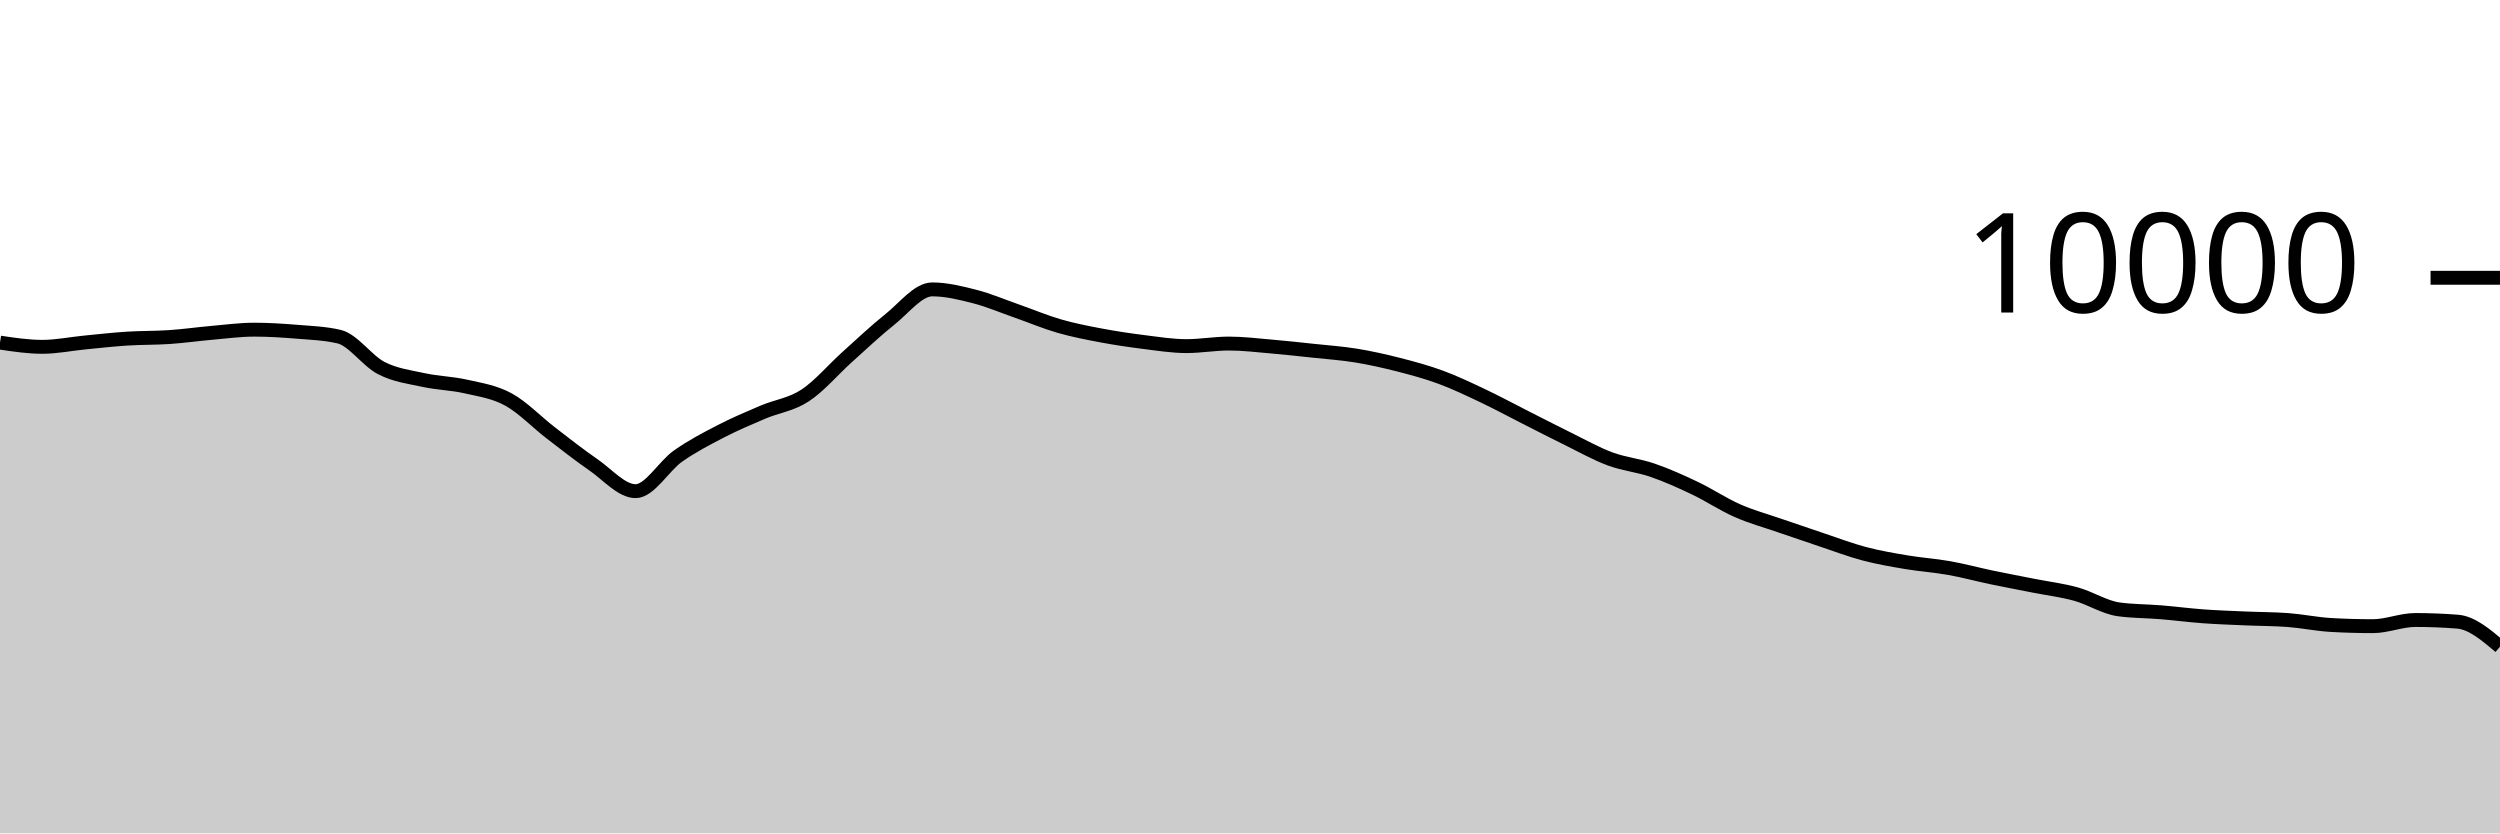
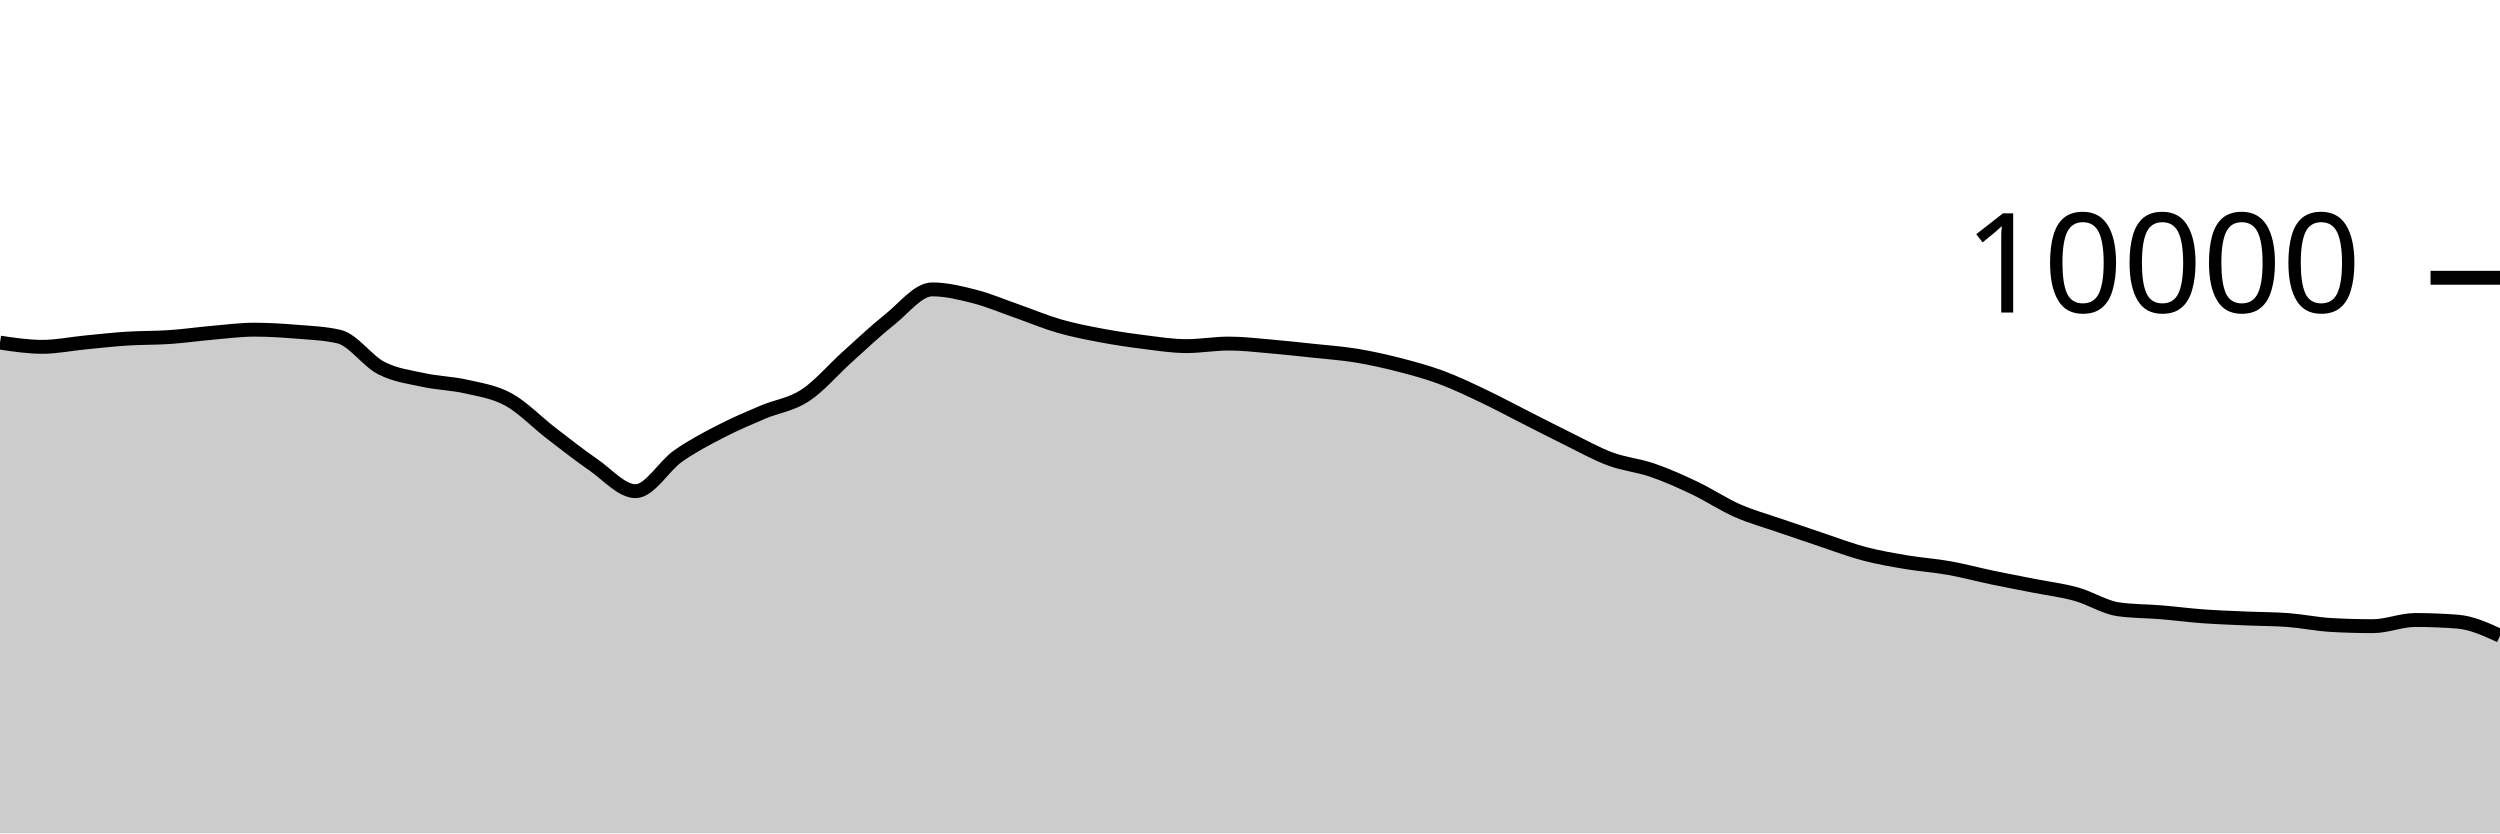
<svg xmlns="http://www.w3.org/2000/svg" viewBox="0 0 180 60">
  <g transform="translate(0,20)">
-     <path class="area" fill="rgba(0, 0, 0, 0.2)" d="M0,4.668C1.017,4.82,2.034,4.972,3.051,4.972C4.068,4.972,5.085,4.759,6.102,4.66C7.119,4.561,8.136,4.445,9.153,4.38C10.169,4.315,11.186,4.337,12.203,4.268C13.22,4.199,14.237,4.053,15.254,3.964C16.271,3.875,17.288,3.736,18.305,3.736C19.322,3.736,20.339,3.801,21.356,3.884C22.373,3.967,23.39,4.001,24.407,4.236C25.424,4.471,26.441,5.983,27.458,6.504C28.475,7.025,29.492,7.143,30.508,7.364C31.525,7.585,32.542,7.599,33.559,7.832C34.576,8.065,35.593,8.207,36.61,8.764C37.627,9.321,38.644,10.39,39.661,11.172C40.678,11.954,41.695,12.757,42.712,13.456C43.729,14.155,44.746,15.364,45.763,15.364C46.78,15.364,47.797,13.555,48.814,12.84C49.831,12.125,50.847,11.599,51.864,11.072C52.881,10.545,53.898,10.113,54.915,9.68C55.932,9.247,56.949,9.141,57.966,8.476C58.983,7.811,60,6.601,61.017,5.688C62.034,4.775,63.051,3.809,64.068,3C65.085,2.191,66.102,0.836,67.119,0.836C68.136,0.836,69.153,1.087,70.169,1.348C71.186,1.609,72.203,2.045,73.22,2.4C74.237,2.755,75.254,3.187,76.271,3.48C77.288,3.773,78.305,3.969,79.322,4.16C80.339,4.351,81.356,4.501,82.373,4.628C83.39,4.755,84.407,4.92,85.424,4.92C86.441,4.92,87.458,4.736,88.475,4.736C89.492,4.736,90.508,4.861,91.525,4.948C92.542,5.035,93.559,5.147,94.576,5.256C95.593,5.365,96.61,5.434,97.627,5.6C98.644,5.766,99.661,5.992,100.678,6.252C101.695,6.512,102.712,6.785,103.729,7.16C104.746,7.535,105.763,8.022,106.78,8.504C107.797,8.986,108.814,9.537,109.831,10.052C110.847,10.567,111.864,11.093,112.881,11.592C113.898,12.091,114.915,12.667,115.932,13.044C116.949,13.421,117.966,13.505,118.983,13.856C120,14.207,121.017,14.663,122.034,15.148C123.051,15.633,124.068,16.315,125.085,16.764C126.102,17.213,127.119,17.488,128.136,17.84C129.153,18.192,130.169,18.537,131.186,18.876C132.203,19.215,133.22,19.604,134.237,19.872C135.254,20.14,136.271,20.313,137.288,20.484C138.305,20.655,139.322,20.719,140.339,20.9C141.356,21.081,142.373,21.359,143.39,21.572C144.407,21.785,145.424,21.975,146.441,22.176C147.458,22.377,148.475,22.497,149.492,22.78C150.508,23.063,151.525,23.731,152.542,23.872C153.559,24.013,154.576,24,155.593,24.084C156.61,24.168,157.627,24.302,158.644,24.376C159.661,24.45,160.678,24.483,161.695,24.528C162.712,24.573,163.729,24.567,164.746,24.644C165.763,24.721,166.78,24.937,167.797,24.996C168.814,25.055,169.831,25.084,170.847,25.084C171.864,25.084,172.881,24.64,173.898,24.64C174.915,24.64,175.932,24.68,176.949,24.76C177.966,24.84,178.983,25.7,180,26.56L180,40C178.983,40,177.966,40,176.949,40C175.932,40,174.915,40,173.898,40C172.881,40,171.864,40,170.847,40C169.831,40,168.814,40,167.797,40C166.78,40,165.763,40,164.746,40C163.729,40,162.712,40,161.695,40C160.678,40,159.661,40,158.644,40C157.627,40,156.61,40,155.593,40C154.576,40,153.559,40,152.542,40C151.525,40,150.508,40,149.492,40C148.475,40,147.458,40,146.441,40C145.424,40,144.407,40,143.39,40C142.373,40,141.356,40,140.339,40C139.322,40,138.305,40,137.288,40C136.271,40,135.254,40,134.237,40C133.22,40,132.203,40,131.186,40C130.169,40,129.153,40,128.136,40C127.119,40,126.102,40,125.085,40C124.068,40,123.051,40,122.034,40C121.017,40,120,40,118.983,40C117.966,40,116.949,40,115.932,40C114.915,40,113.898,40,112.881,40C111.864,40,110.847,40,109.831,40C108.814,40,107.797,40,106.78,40C105.763,40,104.746,40,103.729,40C102.712,40,101.695,40,100.678,40C99.661,40,98.644,40,97.627,40C96.61,40,95.593,40,94.576,40C93.559,40,92.542,40,91.525,40C90.508,40,89.492,40,88.475,40C87.458,40,86.441,40,85.424,40C84.407,40,83.39,40,82.373,40C81.356,40,80.339,40,79.322,40C78.305,40,77.288,40,76.271,40C75.254,40,74.237,40,73.22,40C72.203,40,71.186,40,70.169,40C69.153,40,68.136,40,67.119,40C66.102,40,65.085,40,64.068,40C63.051,40,62.034,40,61.017,40C60,40,58.983,40,57.966,40C56.949,40,55.932,40,54.915,40C53.898,40,52.881,40,51.864,40C50.847,40,49.831,40,48.814,40C47.797,40,46.78,40,45.763,40C44.746,40,43.729,40,42.712,40C41.695,40,40.678,40,39.661,40C38.644,40,37.627,40,36.61,40C35.593,40,34.576,40,33.559,40C32.542,40,31.525,40,30.508,40C29.492,40,28.475,40,27.458,40C26.441,40,25.424,40,24.407,40C23.39,40,22.373,40,21.356,40C20.339,40,19.322,40,18.305,40C17.288,40,16.271,40,15.254,40C14.237,40,13.22,40,12.203,40C11.186,40,10.169,40,9.153,40C8.136,40,7.119,40,6.102,40C5.085,40,4.068,40,3.051,40C2.034,40,1.017,40,0,40Z" />
-     <path class="line" stroke="black" fill="none" d="M0,4.668C1.017,4.82,2.034,4.972,3.051,4.972C4.068,4.972,5.085,4.759,6.102,4.66C7.119,4.561,8.136,4.445,9.153,4.38C10.169,4.315,11.186,4.337,12.203,4.268C13.22,4.199,14.237,4.053,15.254,3.964C16.271,3.875,17.288,3.736,18.305,3.736C19.322,3.736,20.339,3.801,21.356,3.884C22.373,3.967,23.39,4.001,24.407,4.236C25.424,4.471,26.441,5.983,27.458,6.504C28.475,7.025,29.492,7.143,30.508,7.364C31.525,7.585,32.542,7.599,33.559,7.832C34.576,8.065,35.593,8.207,36.61,8.764C37.627,9.321,38.644,10.39,39.661,11.172C40.678,11.954,41.695,12.757,42.712,13.456C43.729,14.155,44.746,15.364,45.763,15.364C46.78,15.364,47.797,13.555,48.814,12.84C49.831,12.125,50.847,11.599,51.864,11.072C52.881,10.545,53.898,10.113,54.915,9.68C55.932,9.247,56.949,9.141,57.966,8.476C58.983,7.811,60,6.601,61.017,5.688C62.034,4.775,63.051,3.809,64.068,3C65.085,2.191,66.102,0.836,67.119,0.836C68.136,0.836,69.153,1.087,70.169,1.348C71.186,1.609,72.203,2.045,73.22,2.4C74.237,2.755,75.254,3.187,76.271,3.48C77.288,3.773,78.305,3.969,79.322,4.16C80.339,4.351,81.356,4.501,82.373,4.628C83.39,4.755,84.407,4.92,85.424,4.92C86.441,4.92,87.458,4.736,88.475,4.736C89.492,4.736,90.508,4.861,91.525,4.948C92.542,5.035,93.559,5.147,94.576,5.256C95.593,5.365,96.61,5.434,97.627,5.6C98.644,5.766,99.661,5.992,100.678,6.252C101.695,6.512,102.712,6.785,103.729,7.16C104.746,7.535,105.763,8.022,106.78,8.504C107.797,8.986,108.814,9.537,109.831,10.052C110.847,10.567,111.864,11.093,112.881,11.592C113.898,12.091,114.915,12.667,115.932,13.044C116.949,13.421,117.966,13.505,118.983,13.856C120,14.207,121.017,14.663,122.034,15.148C123.051,15.633,124.068,16.315,125.085,16.764C126.102,17.213,127.119,17.488,128.136,17.84C129.153,18.192,130.169,18.537,131.186,18.876C132.203,19.215,133.22,19.604,134.237,19.872C135.254,20.14,136.271,20.313,137.288,20.484C138.305,20.655,139.322,20.719,140.339,20.9C141.356,21.081,142.373,21.359,143.39,21.572C144.407,21.785,145.424,21.975,146.441,22.176C147.458,22.377,148.475,22.497,149.492,22.78C150.508,23.063,151.525,23.731,152.542,23.872C153.559,24.013,154.576,24,155.593,24.084C156.61,24.168,157.627,24.302,158.644,24.376C159.661,24.45,160.678,24.483,161.695,24.528C162.712,24.573,163.729,24.567,164.746,24.644C165.763,24.721,166.78,24.937,167.797,24.996C168.814,25.055,169.831,25.084,170.847,25.084C171.864,25.084,172.881,24.64,173.898,24.64C174.915,24.64,175.932,24.68,176.949,24.76C177.966,24.84,178.983,25.7,180,26.56" />
+     <path class="area" fill="rgba(0, 0, 0, 0.2)" d="M0,4.668C1.017,4.82,2.034,4.972,3.051,4.972C4.068,4.972,5.085,4.759,6.102,4.66C7.119,4.561,8.136,4.445,9.153,4.38C10.169,4.315,11.186,4.337,12.203,4.268C13.22,4.199,14.237,4.053,15.254,3.964C16.271,3.875,17.288,3.736,18.305,3.736C19.322,3.736,20.339,3.801,21.356,3.884C22.373,3.967,23.39,4.001,24.407,4.236C25.424,4.471,26.441,5.983,27.458,6.504C28.475,7.025,29.492,7.143,30.508,7.364C31.525,7.585,32.542,7.599,33.559,7.832C34.576,8.065,35.593,8.207,36.61,8.764C37.627,9.321,38.644,10.39,39.661,11.172C40.678,11.954,41.695,12.757,42.712,13.456C43.729,14.155,44.746,15.364,45.763,15.364C46.78,15.364,47.797,13.555,48.814,12.84C49.831,12.125,50.847,11.599,51.864,11.072C52.881,10.545,53.898,10.113,54.915,9.68C55.932,9.247,56.949,9.141,57.966,8.476C58.983,7.811,60,6.601,61.017,5.688C62.034,4.775,63.051,3.809,64.068,3C65.085,2.191,66.102,0.836,67.119,0.836C68.136,0.836,69.153,1.087,70.169,1.348C71.186,1.609,72.203,2.045,73.22,2.4C74.237,2.755,75.254,3.187,76.271,3.48C77.288,3.773,78.305,3.969,79.322,4.16C80.339,4.351,81.356,4.501,82.373,4.628C83.39,4.755,84.407,4.92,85.424,4.92C86.441,4.92,87.458,4.736,88.475,4.736C89.492,4.736,90.508,4.861,91.525,4.948C92.542,5.035,93.559,5.147,94.576,5.256C95.593,5.365,96.61,5.434,97.627,5.6C98.644,5.766,99.661,5.992,100.678,6.252C101.695,6.512,102.712,6.785,103.729,7.16C104.746,7.535,105.763,8.022,106.78,8.504C107.797,8.986,108.814,9.537,109.831,10.052C110.847,10.567,111.864,11.093,112.881,11.592C113.898,12.091,114.915,12.667,115.932,13.044C116.949,13.421,117.966,13.505,118.983,13.856C120,14.207,121.017,14.663,122.034,15.148C123.051,15.633,124.068,16.315,125.085,16.764C126.102,17.213,127.119,17.488,128.136,17.84C129.153,18.192,130.169,18.537,131.186,18.876C132.203,19.215,133.22,19.604,134.237,19.872C135.254,20.14,136.271,20.313,137.288,20.484C138.305,20.655,139.322,20.719,140.339,20.9C141.356,21.081,142.373,21.359,143.39,21.572C144.407,21.785,145.424,21.975,146.441,22.176C147.458,22.377,148.475,22.497,149.492,22.78C150.508,23.063,151.525,23.731,152.542,23.872C153.559,24.013,154.576,24,155.593,24.084C156.61,24.168,157.627,24.302,158.644,24.376C159.661,24.45,160.678,24.483,161.695,24.528C162.712,24.573,163.729,24.567,164.746,24.644C165.763,24.721,166.78,24.937,167.797,24.996C168.814,25.055,169.831,25.084,170.847,25.084C171.864,25.084,172.881,24.64,173.898,24.64C174.915,24.64,175.932,24.68,176.949,24.76C177.966,24.84,178.983,25.308,180,25.776L180,40C178.983,40,177.966,40,176.949,40C175.932,40,174.915,40,173.898,40C172.881,40,171.864,40,170.847,40C169.831,40,168.814,40,167.797,40C166.78,40,165.763,40,164.746,40C163.729,40,162.712,40,161.695,40C160.678,40,159.661,40,158.644,40C157.627,40,156.61,40,155.593,40C154.576,40,153.559,40,152.542,40C151.525,40,150.508,40,149.492,40C148.475,40,147.458,40,146.441,40C145.424,40,144.407,40,143.39,40C142.373,40,141.356,40,140.339,40C139.322,40,138.305,40,137.288,40C136.271,40,135.254,40,134.237,40C133.22,40,132.203,40,131.186,40C130.169,40,129.153,40,128.136,40C127.119,40,126.102,40,125.085,40C124.068,40,123.051,40,122.034,40C121.017,40,120,40,118.983,40C117.966,40,116.949,40,115.932,40C114.915,40,113.898,40,112.881,40C111.864,40,110.847,40,109.831,40C108.814,40,107.797,40,106.78,40C105.763,40,104.746,40,103.729,40C102.712,40,101.695,40,100.678,40C99.661,40,98.644,40,97.627,40C96.61,40,95.593,40,94.576,40C93.559,40,92.542,40,91.525,40C90.508,40,89.492,40,88.475,40C87.458,40,86.441,40,85.424,40C84.407,40,83.39,40,82.373,40C81.356,40,80.339,40,79.322,40C78.305,40,77.288,40,76.271,40C75.254,40,74.237,40,73.22,40C72.203,40,71.186,40,70.169,40C69.153,40,68.136,40,67.119,40C66.102,40,65.085,40,64.068,40C63.051,40,62.034,40,61.017,40C60,40,58.983,40,57.966,40C56.949,40,55.932,40,54.915,40C53.898,40,52.881,40,51.864,40C50.847,40,49.831,40,48.814,40C47.797,40,46.78,40,45.763,40C44.746,40,43.729,40,42.712,40C41.695,40,40.678,40,39.661,40C38.644,40,37.627,40,36.61,40C35.593,40,34.576,40,33.559,40C32.542,40,31.525,40,30.508,40C29.492,40,28.475,40,27.458,40C26.441,40,25.424,40,24.407,40C23.39,40,22.373,40,21.356,40C20.339,40,19.322,40,18.305,40C17.288,40,16.271,40,15.254,40C14.237,40,13.22,40,12.203,40C11.186,40,10.169,40,9.153,40C8.136,40,7.119,40,6.102,40C5.085,40,4.068,40,3.051,40C2.034,40,1.017,40,0,40Z" />
+     <path class="line" stroke="black" fill="none" d="M0,4.668C1.017,4.82,2.034,4.972,3.051,4.972C4.068,4.972,5.085,4.759,6.102,4.66C7.119,4.561,8.136,4.445,9.153,4.38C10.169,4.315,11.186,4.337,12.203,4.268C13.22,4.199,14.237,4.053,15.254,3.964C16.271,3.875,17.288,3.736,18.305,3.736C19.322,3.736,20.339,3.801,21.356,3.884C22.373,3.967,23.39,4.001,24.407,4.236C25.424,4.471,26.441,5.983,27.458,6.504C28.475,7.025,29.492,7.143,30.508,7.364C31.525,7.585,32.542,7.599,33.559,7.832C34.576,8.065,35.593,8.207,36.61,8.764C37.627,9.321,38.644,10.39,39.661,11.172C40.678,11.954,41.695,12.757,42.712,13.456C43.729,14.155,44.746,15.364,45.763,15.364C46.78,15.364,47.797,13.555,48.814,12.84C49.831,12.125,50.847,11.599,51.864,11.072C52.881,10.545,53.898,10.113,54.915,9.68C55.932,9.247,56.949,9.141,57.966,8.476C58.983,7.811,60,6.601,61.017,5.688C62.034,4.775,63.051,3.809,64.068,3C65.085,2.191,66.102,0.836,67.119,0.836C68.136,0.836,69.153,1.087,70.169,1.348C71.186,1.609,72.203,2.045,73.22,2.4C74.237,2.755,75.254,3.187,76.271,3.48C77.288,3.773,78.305,3.969,79.322,4.16C80.339,4.351,81.356,4.501,82.373,4.628C83.39,4.755,84.407,4.92,85.424,4.92C86.441,4.92,87.458,4.736,88.475,4.736C89.492,4.736,90.508,4.861,91.525,4.948C92.542,5.035,93.559,5.147,94.576,5.256C95.593,5.365,96.61,5.434,97.627,5.6C98.644,5.766,99.661,5.992,100.678,6.252C101.695,6.512,102.712,6.785,103.729,7.16C104.746,7.535,105.763,8.022,106.78,8.504C107.797,8.986,108.814,9.537,109.831,10.052C110.847,10.567,111.864,11.093,112.881,11.592C113.898,12.091,114.915,12.667,115.932,13.044C116.949,13.421,117.966,13.505,118.983,13.856C120,14.207,121.017,14.663,122.034,15.148C123.051,15.633,124.068,16.315,125.085,16.764C126.102,17.213,127.119,17.488,128.136,17.84C129.153,18.192,130.169,18.537,131.186,18.876C132.203,19.215,133.22,19.604,134.237,19.872C135.254,20.14,136.271,20.313,137.288,20.484C138.305,20.655,139.322,20.719,140.339,20.9C141.356,21.081,142.373,21.359,143.39,21.572C144.407,21.785,145.424,21.975,146.441,22.176C147.458,22.377,148.475,22.497,149.492,22.78C150.508,23.063,151.525,23.731,152.542,23.872C153.559,24.013,154.576,24,155.593,24.084C156.61,24.168,157.627,24.302,158.644,24.376C159.661,24.45,160.678,24.483,161.695,24.528C162.712,24.573,163.729,24.567,164.746,24.644C165.763,24.721,166.78,24.937,167.797,24.996C168.814,25.055,169.831,25.084,170.847,25.084C171.864,25.084,172.881,24.64,173.898,24.64C174.915,24.64,175.932,24.68,176.949,24.76C177.966,24.84,178.983,25.308,180,25.776" />
    <path class="axis-ceiling" stroke-width="1" stroke="black" fill="none" d="M175,0L180,0" />
    <text class="axis-ceiling-label" font-family="sans-serif" text-anchor="end" font-size="10px" x="170" y="2.5">10000</text>
  </g>
</svg>
